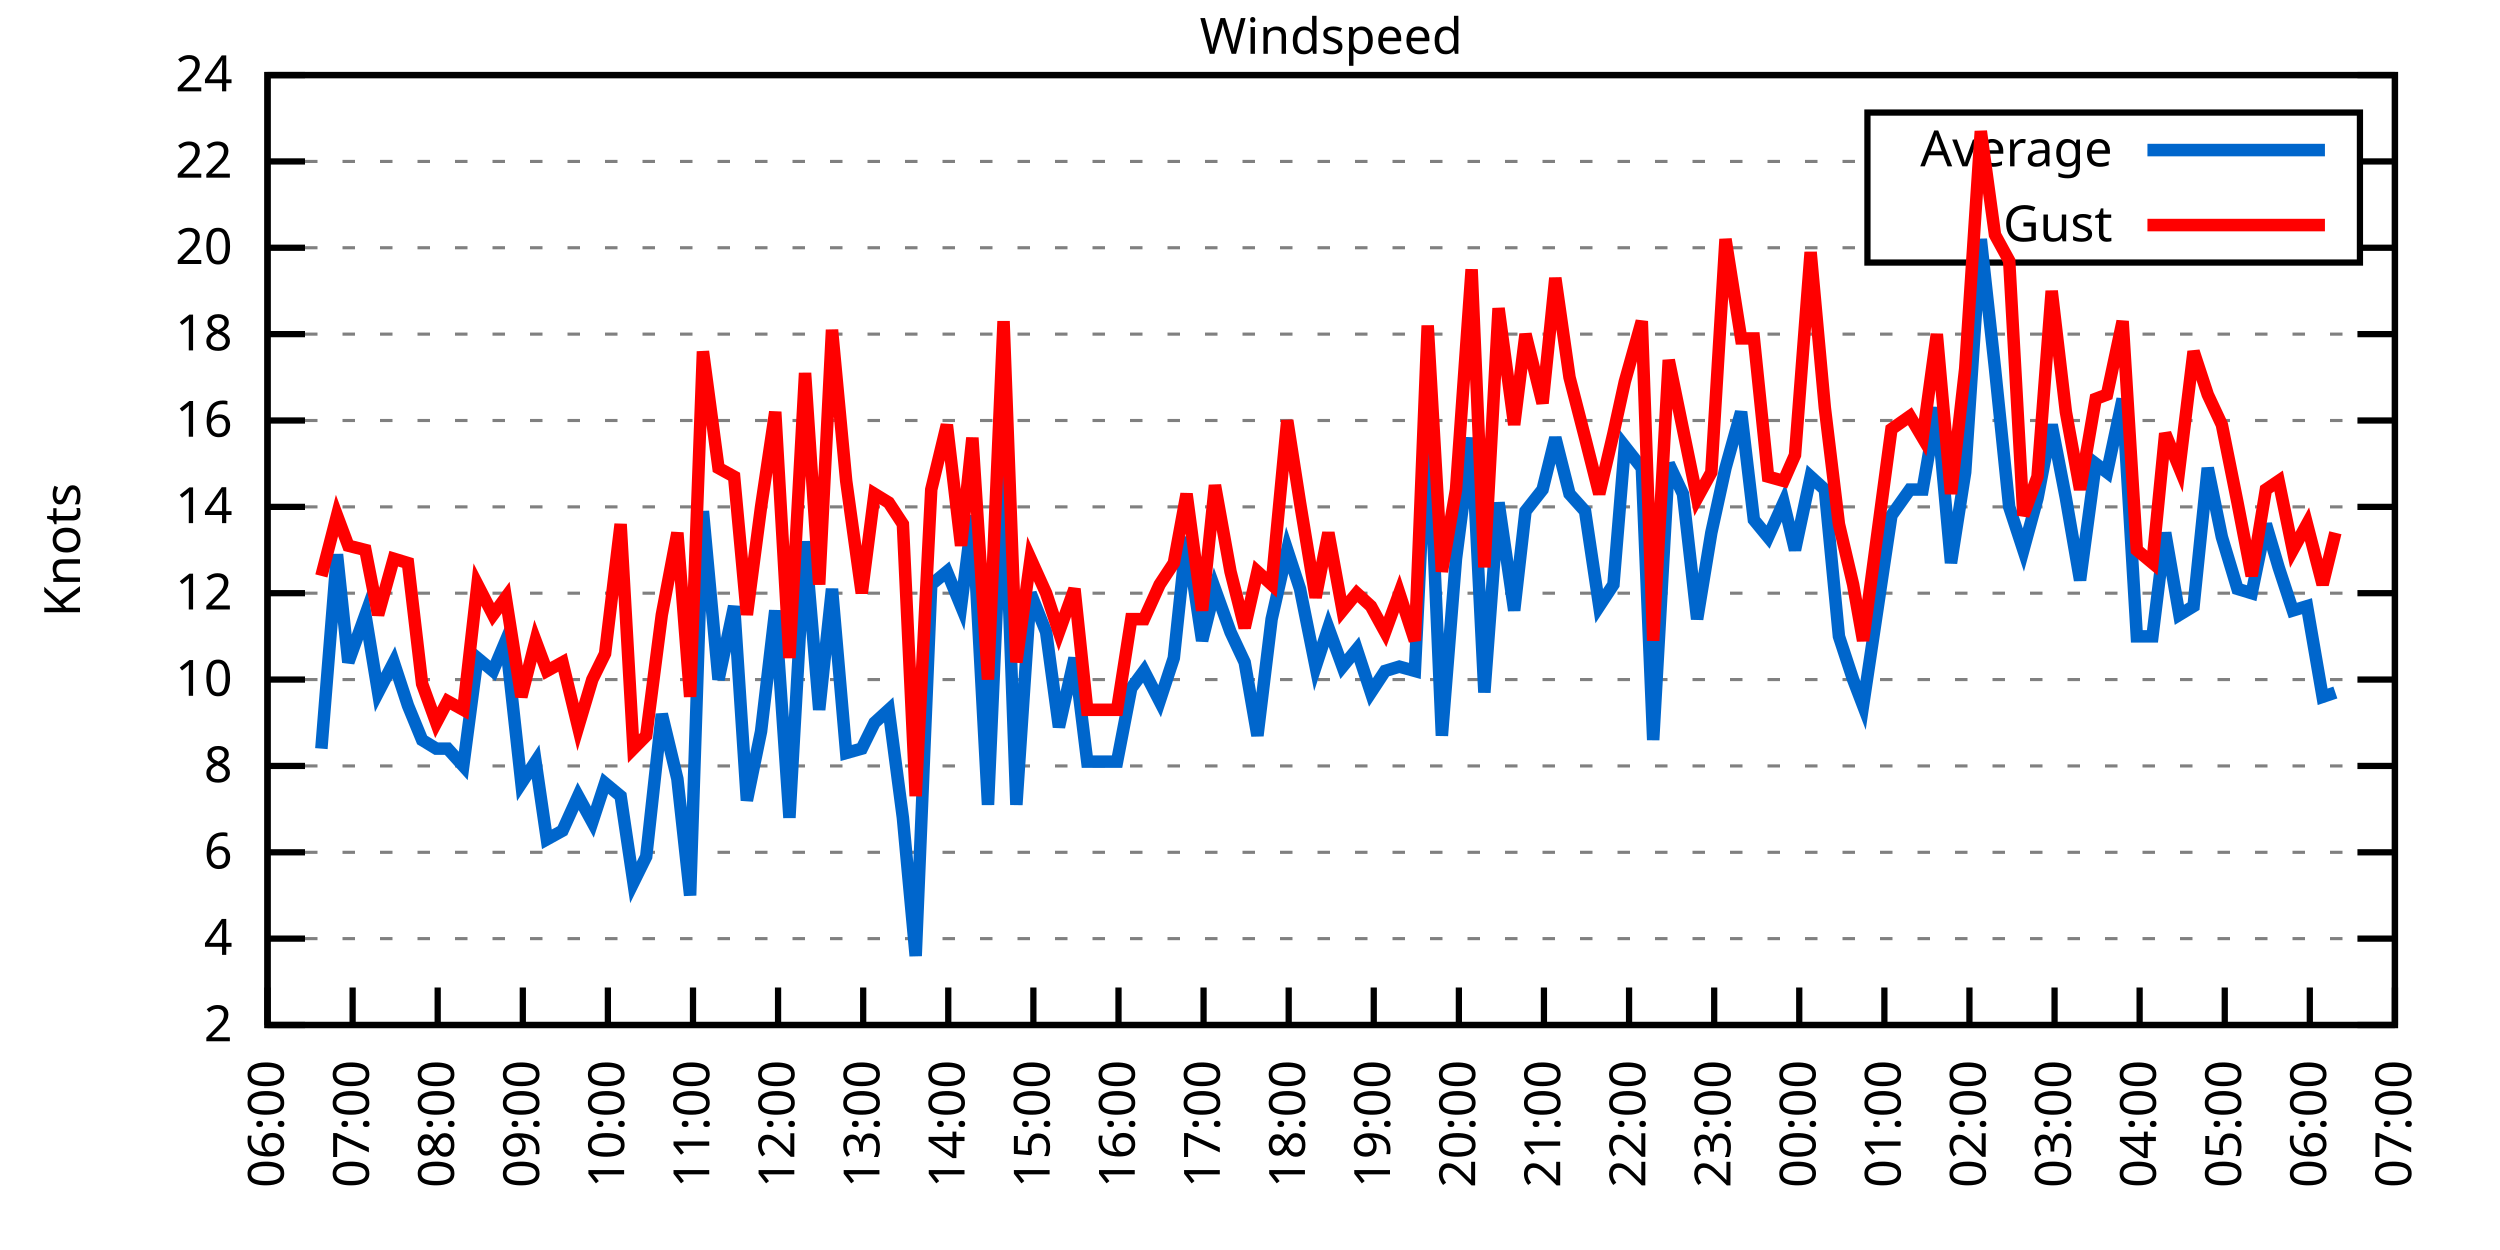
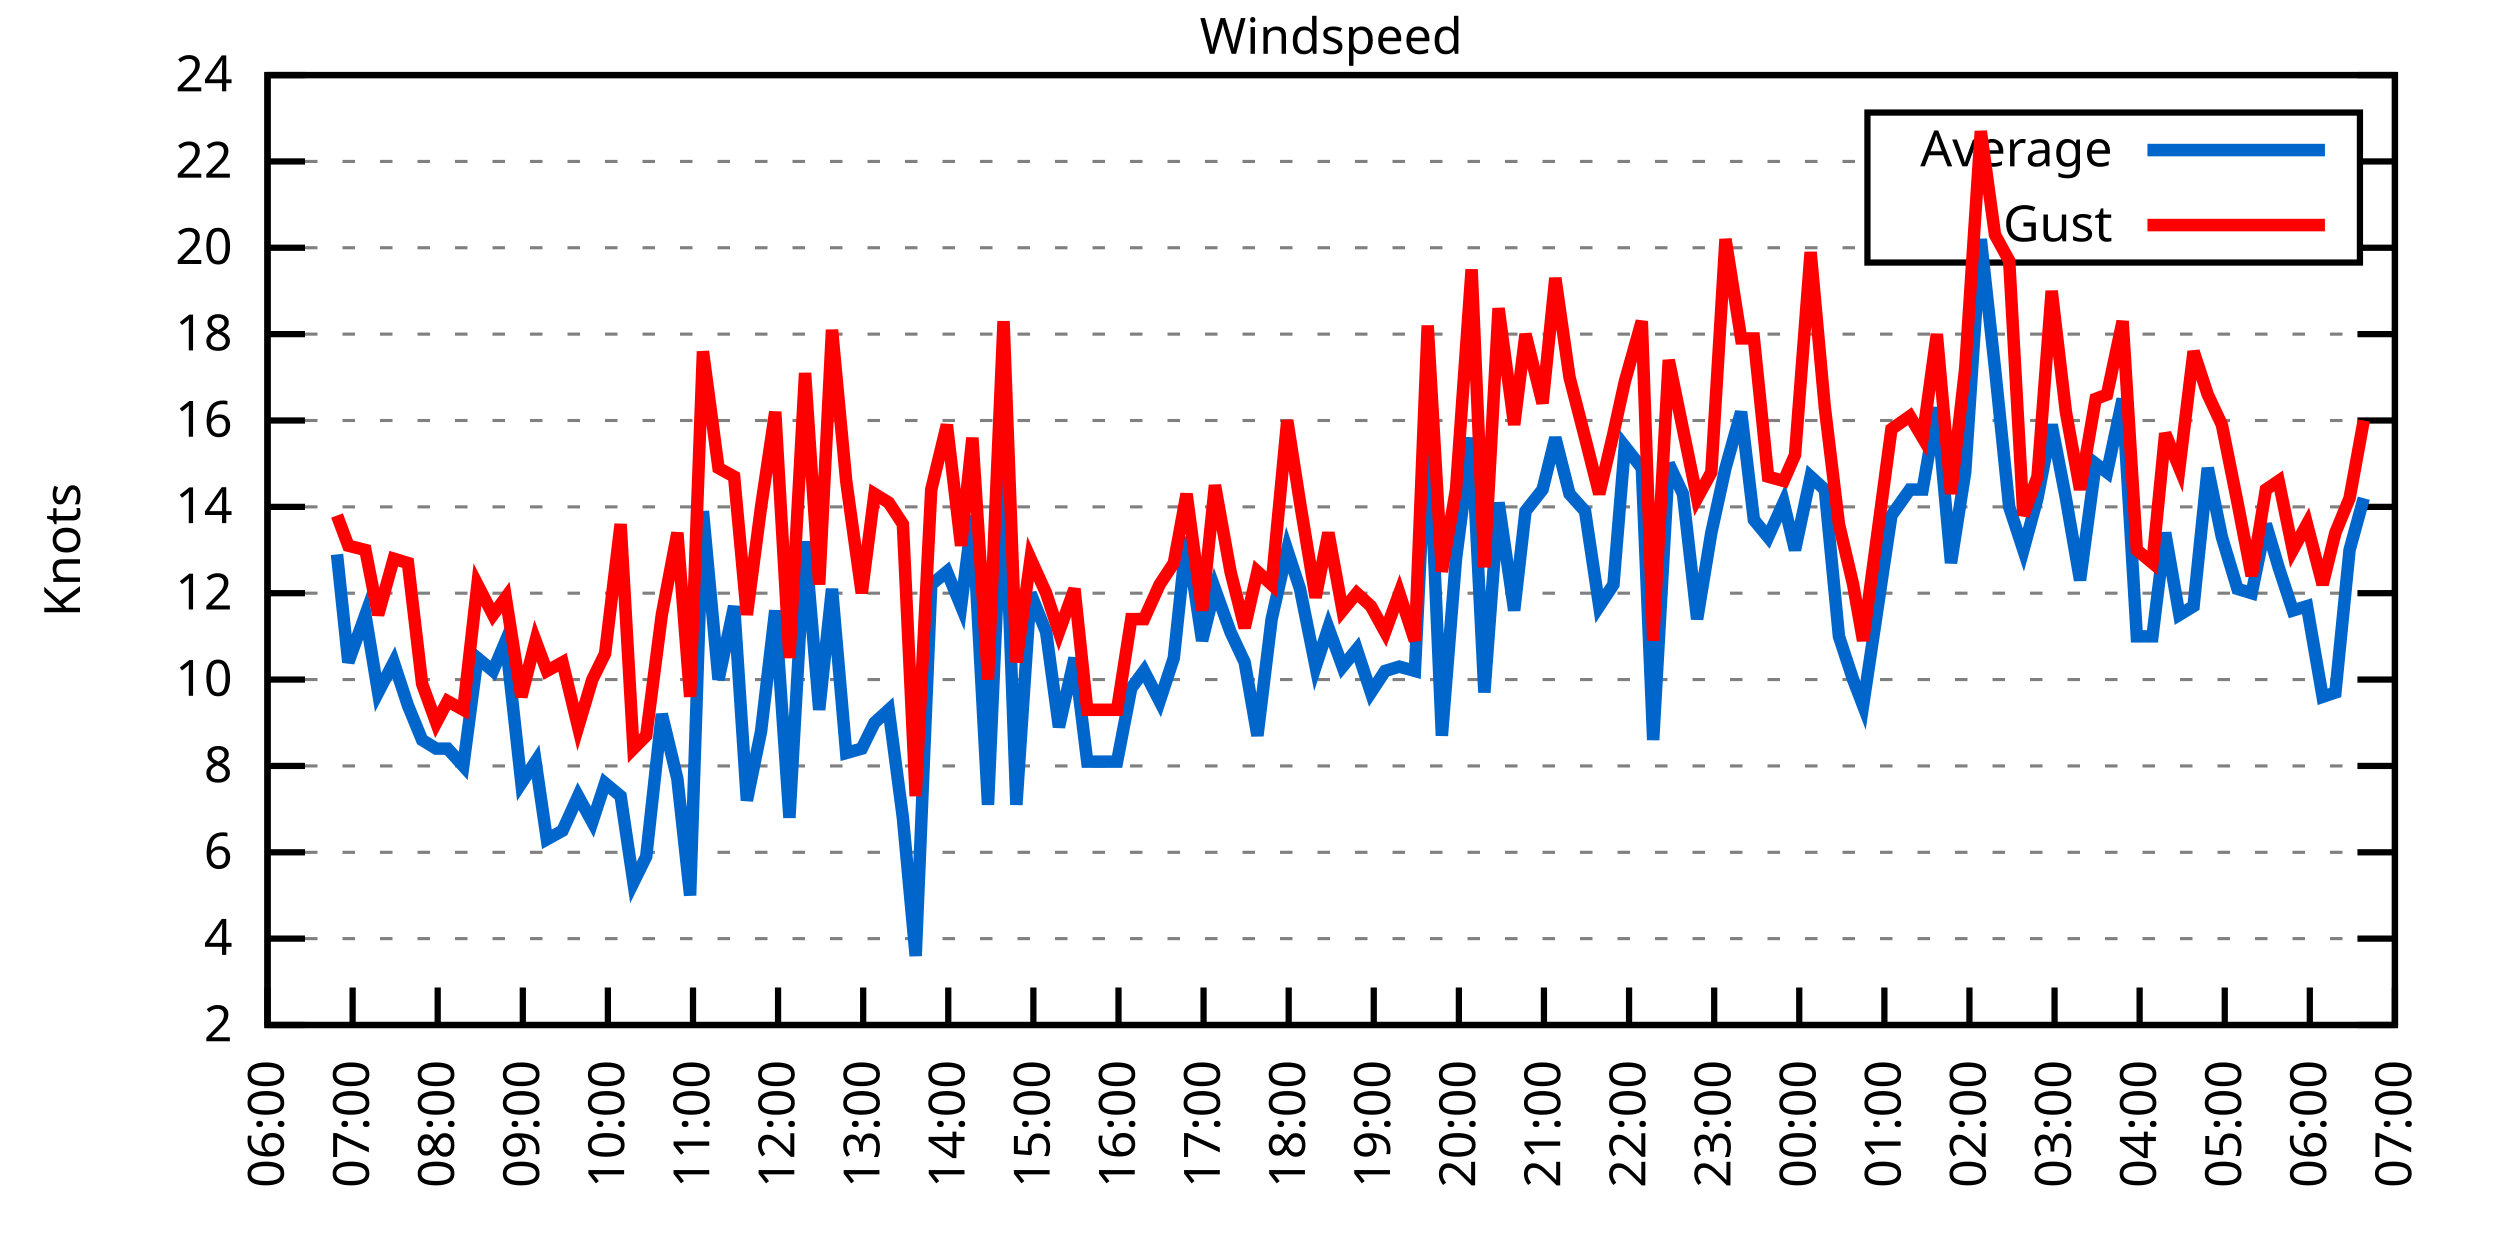
<svg xmlns="http://www.w3.org/2000/svg" xmlns:xlink="http://www.w3.org/1999/xlink" width="400" height="200" viewBox="0 0 400 200">
  <g id="gnuplot_canvas">
    <rect x="0" y="0" width="400" height="200" fill="none" />
    <defs>
      <circle id="gpDot" r="0.5" stroke-width="0.5" stroke="currentColor" />
      <path id="gpPt0" stroke-width="0.333" stroke="currentColor" d="M-1,0 h2 M0,-1 v2" />
      <path id="gpPt1" stroke-width="0.333" stroke="currentColor" d="M-1,-1 L1,1 M1,-1 L-1,1" />
      <path id="gpPt2" stroke-width="0.333" stroke="currentColor" d="M-1,0 L1,0 M0,-1 L0,1 M-1,-1 L1,1 M-1,1 L1,-1" />
      <rect id="gpPt3" stroke-width="0.333" stroke="currentColor" x="-1" y="-1" width="2" height="2" />
      <rect id="gpPt4" stroke-width="0.333" stroke="currentColor" fill="currentColor" x="-1" y="-1" width="2" height="2" />
      <circle id="gpPt5" stroke-width="0.333" stroke="currentColor" cx="0" cy="0" r="1" />
      <use xlink:href="#gpPt5" id="gpPt6" fill="currentColor" stroke="none" />
      <path id="gpPt7" stroke-width="0.333" stroke="currentColor" d="M0,-1.33 L-1.33,0.67 L1.33,0.67 z" />
      <use xlink:href="#gpPt7" id="gpPt8" fill="currentColor" stroke="none" />
      <use xlink:href="#gpPt7" id="gpPt9" stroke="currentColor" transform="rotate(180)" />
      <use xlink:href="#gpPt9" id="gpPt10" fill="currentColor" stroke="none" />
      <use xlink:href="#gpPt3" id="gpPt11" stroke="currentColor" transform="rotate(45)" />
      <use xlink:href="#gpPt11" id="gpPt12" fill="currentColor" stroke="none" />
      <path id="gpPt13" stroke-width="0.333" stroke="currentColor" d="M0,1.330 L1.265,0.411 L0.782,-1.067 L-0.782,-1.076 L-1.265,0.411 z" />
      <use xlink:href="#gpPt13" id="gpPt14" fill="currentColor" stroke="none" />
      <filter id="textbox" filterUnits="objectBoundingBox" x="0" y="0" height="1" width="1">
        <feFlood flood-color="white" flood-opacity="1" result="bgnd" />
        <feComposite in="SourceGraphic" in2="bgnd" operator="atop" />
      </filter>
      <filter id="greybox" filterUnits="objectBoundingBox" x="0" y="0" height="1" width="1">
        <feFlood flood-color="lightgrey" flood-opacity="1" result="grey" />
        <feComposite in="SourceGraphic" in2="grey" operator="atop" />
      </filter>
    </defs>
    <g fill="none" color="white" stroke="currentColor" stroke-width="1.00" stroke-linecap="butt" stroke-linejoin="miter">
</g>
    <g fill="none" color="black" stroke="currentColor" stroke-width="1.00" stroke-linecap="butt" stroke-linejoin="miter">
      <g stroke="none" shape-rendering="crispEdges">
        <polygon fill="rgb(255, 255, 255)" points="42.80,164.00 383.18,164.00 383.18,12.02 42.80,12.02 " />
      </g>
    </g>
    <g fill="none" color="black" stroke="currentColor" stroke-width="1.00" stroke-linecap="butt" stroke-linejoin="miter">
</g>
    <g fill="none" color="black" stroke="black" stroke-width="0.50" stroke-linecap="butt" stroke-linejoin="miter">
</g>
    <g fill="none" color="gray" stroke="currentColor" stroke-width="0.50" stroke-linecap="butt" stroke-linejoin="miter">
      <path stroke="gray" stroke-dasharray="2,4" class="gridline" d="M42.80,164.00 L383.19,164.00  " />
    </g>
    <g fill="none" color="gray" stroke="gray" stroke-width="1.00" stroke-linecap="butt" stroke-linejoin="miter">
</g>
    <g fill="none" color="black" stroke="currentColor" stroke-width="1.00" stroke-linecap="butt" stroke-linejoin="miter">
      <path stroke="black" d="M42.80,164.00 L48.80,164.00 M383.19,164.00 L377.19,164.00  " />
      <g transform="translate(37.20,166.60)" stroke="none" fill="black" font-family="Sans" font-size="8.00" text-anchor="end">
        <text>
          <tspan font-family="Sans"> 2</tspan>
        </text>
      </g>
    </g>
    <g fill="none" color="black" stroke="currentColor" stroke-width="1.00" stroke-linecap="butt" stroke-linejoin="miter">
</g>
    <g fill="none" color="black" stroke="black" stroke-width="0.50" stroke-linecap="butt" stroke-linejoin="miter">
</g>
    <g fill="none" color="gray" stroke="currentColor" stroke-width="0.50" stroke-linecap="butt" stroke-linejoin="miter">
      <path stroke="gray" stroke-dasharray="2,4" class="gridline" d="M42.80,150.18 L383.19,150.18  " />
    </g>
    <g fill="none" color="gray" stroke="gray" stroke-width="1.00" stroke-linecap="butt" stroke-linejoin="miter">
</g>
    <g fill="none" color="black" stroke="currentColor" stroke-width="1.00" stroke-linecap="butt" stroke-linejoin="miter">
      <path stroke="black" d="M42.80,150.18 L48.80,150.18 M383.19,150.18 L377.19,150.18  " />
      <g transform="translate(37.20,152.78)" stroke="none" fill="black" font-family="Sans" font-size="8.00" text-anchor="end">
        <text>
          <tspan font-family="Sans"> 4</tspan>
        </text>
      </g>
    </g>
    <g fill="none" color="black" stroke="currentColor" stroke-width="1.00" stroke-linecap="butt" stroke-linejoin="miter">
</g>
    <g fill="none" color="black" stroke="black" stroke-width="0.50" stroke-linecap="butt" stroke-linejoin="miter">
</g>
    <g fill="none" color="gray" stroke="currentColor" stroke-width="0.50" stroke-linecap="butt" stroke-linejoin="miter">
      <path stroke="gray" stroke-dasharray="2,4" class="gridline" d="M42.80,136.37 L383.19,136.37  " />
    </g>
    <g fill="none" color="gray" stroke="gray" stroke-width="1.00" stroke-linecap="butt" stroke-linejoin="miter">
</g>
    <g fill="none" color="black" stroke="currentColor" stroke-width="1.00" stroke-linecap="butt" stroke-linejoin="miter">
      <path stroke="black" d="M42.80,136.37 L48.80,136.37 M383.19,136.37 L377.19,136.37  " />
      <g transform="translate(37.20,138.97)" stroke="none" fill="black" font-family="Sans" font-size="8.00" text-anchor="end">
        <text>
          <tspan font-family="Sans"> 6</tspan>
        </text>
      </g>
    </g>
    <g fill="none" color="black" stroke="currentColor" stroke-width="1.00" stroke-linecap="butt" stroke-linejoin="miter">
</g>
    <g fill="none" color="black" stroke="black" stroke-width="0.50" stroke-linecap="butt" stroke-linejoin="miter">
</g>
    <g fill="none" color="gray" stroke="currentColor" stroke-width="0.50" stroke-linecap="butt" stroke-linejoin="miter">
      <path stroke="gray" stroke-dasharray="2,4" class="gridline" d="M42.80,122.55 L383.19,122.55  " />
    </g>
    <g fill="none" color="gray" stroke="gray" stroke-width="1.00" stroke-linecap="butt" stroke-linejoin="miter">
</g>
    <g fill="none" color="black" stroke="currentColor" stroke-width="1.00" stroke-linecap="butt" stroke-linejoin="miter">
      <path stroke="black" d="M42.80,122.55 L48.80,122.55 M383.19,122.55 L377.19,122.55  " />
      <g transform="translate(37.20,125.15)" stroke="none" fill="black" font-family="Sans" font-size="8.00" text-anchor="end">
        <text>
          <tspan font-family="Sans"> 8</tspan>
        </text>
      </g>
    </g>
    <g fill="none" color="black" stroke="currentColor" stroke-width="1.00" stroke-linecap="butt" stroke-linejoin="miter">
</g>
    <g fill="none" color="black" stroke="black" stroke-width="0.50" stroke-linecap="butt" stroke-linejoin="miter">
</g>
    <g fill="none" color="gray" stroke="currentColor" stroke-width="0.50" stroke-linecap="butt" stroke-linejoin="miter">
      <path stroke="gray" stroke-dasharray="2,4" class="gridline" d="M42.80,108.73 L383.19,108.73  " />
    </g>
    <g fill="none" color="gray" stroke="gray" stroke-width="1.00" stroke-linecap="butt" stroke-linejoin="miter">
</g>
    <g fill="none" color="black" stroke="currentColor" stroke-width="1.00" stroke-linecap="butt" stroke-linejoin="miter">
      <path stroke="black" d="M42.80,108.73 L48.80,108.73 M383.19,108.73 L377.19,108.73  " />
      <g transform="translate(37.20,111.33)" stroke="none" fill="black" font-family="Sans" font-size="8.00" text-anchor="end">
        <text>
          <tspan font-family="Sans"> 10</tspan>
        </text>
      </g>
    </g>
    <g fill="none" color="black" stroke="currentColor" stroke-width="1.00" stroke-linecap="butt" stroke-linejoin="miter">
</g>
    <g fill="none" color="black" stroke="black" stroke-width="0.50" stroke-linecap="butt" stroke-linejoin="miter">
</g>
    <g fill="none" color="gray" stroke="currentColor" stroke-width="0.50" stroke-linecap="butt" stroke-linejoin="miter">
      <path stroke="gray" stroke-dasharray="2,4" class="gridline" d="M42.80,94.91 L383.19,94.91  " />
    </g>
    <g fill="none" color="gray" stroke="gray" stroke-width="1.00" stroke-linecap="butt" stroke-linejoin="miter">
</g>
    <g fill="none" color="black" stroke="currentColor" stroke-width="1.00" stroke-linecap="butt" stroke-linejoin="miter">
      <path stroke="black" d="M42.80,94.91 L48.80,94.91 M383.19,94.91 L377.19,94.91  " />
      <g transform="translate(37.20,97.51)" stroke="none" fill="black" font-family="Sans" font-size="8.00" text-anchor="end">
        <text>
          <tspan font-family="Sans"> 12</tspan>
        </text>
      </g>
    </g>
    <g fill="none" color="black" stroke="currentColor" stroke-width="1.00" stroke-linecap="butt" stroke-linejoin="miter">
</g>
    <g fill="none" color="black" stroke="black" stroke-width="0.50" stroke-linecap="butt" stroke-linejoin="miter">
</g>
    <g fill="none" color="gray" stroke="currentColor" stroke-width="0.50" stroke-linecap="butt" stroke-linejoin="miter">
      <path stroke="gray" stroke-dasharray="2,4" class="gridline" d="M42.80,81.10 L383.19,81.10  " />
    </g>
    <g fill="none" color="gray" stroke="gray" stroke-width="1.00" stroke-linecap="butt" stroke-linejoin="miter">
</g>
    <g fill="none" color="black" stroke="currentColor" stroke-width="1.00" stroke-linecap="butt" stroke-linejoin="miter">
      <path stroke="black" d="M42.80,81.10 L48.80,81.10 M383.19,81.10 L377.19,81.10  " />
      <g transform="translate(37.20,83.70)" stroke="none" fill="black" font-family="Sans" font-size="8.00" text-anchor="end">
        <text>
          <tspan font-family="Sans"> 14</tspan>
        </text>
      </g>
    </g>
    <g fill="none" color="black" stroke="currentColor" stroke-width="1.00" stroke-linecap="butt" stroke-linejoin="miter">
</g>
    <g fill="none" color="black" stroke="black" stroke-width="0.50" stroke-linecap="butt" stroke-linejoin="miter">
</g>
    <g fill="none" color="gray" stroke="currentColor" stroke-width="0.50" stroke-linecap="butt" stroke-linejoin="miter">
      <path stroke="gray" stroke-dasharray="2,4" class="gridline" d="M42.80,67.28 L383.19,67.28  " />
    </g>
    <g fill="none" color="gray" stroke="gray" stroke-width="1.00" stroke-linecap="butt" stroke-linejoin="miter">
</g>
    <g fill="none" color="black" stroke="currentColor" stroke-width="1.00" stroke-linecap="butt" stroke-linejoin="miter">
      <path stroke="black" d="M42.80,67.28 L48.80,67.28 M383.19,67.28 L377.19,67.28  " />
      <g transform="translate(37.20,69.88)" stroke="none" fill="black" font-family="Sans" font-size="8.00" text-anchor="end">
        <text>
          <tspan font-family="Sans"> 16</tspan>
        </text>
      </g>
    </g>
    <g fill="none" color="black" stroke="currentColor" stroke-width="1.00" stroke-linecap="butt" stroke-linejoin="miter">
</g>
    <g fill="none" color="black" stroke="black" stroke-width="0.50" stroke-linecap="butt" stroke-linejoin="miter">
</g>
    <g fill="none" color="gray" stroke="currentColor" stroke-width="0.50" stroke-linecap="butt" stroke-linejoin="miter">
      <path stroke="gray" stroke-dasharray="2,4" class="gridline" d="M42.80,53.46 L383.19,53.46  " />
    </g>
    <g fill="none" color="gray" stroke="gray" stroke-width="1.00" stroke-linecap="butt" stroke-linejoin="miter">
</g>
    <g fill="none" color="black" stroke="currentColor" stroke-width="1.00" stroke-linecap="butt" stroke-linejoin="miter">
      <path stroke="black" d="M42.80,53.46 L48.80,53.46 M383.19,53.46 L377.19,53.46  " />
      <g transform="translate(37.20,56.06)" stroke="none" fill="black" font-family="Sans" font-size="8.00" text-anchor="end">
        <text>
          <tspan font-family="Sans"> 18</tspan>
        </text>
      </g>
    </g>
    <g fill="none" color="black" stroke="currentColor" stroke-width="1.00" stroke-linecap="butt" stroke-linejoin="miter">
</g>
    <g fill="none" color="black" stroke="black" stroke-width="0.50" stroke-linecap="butt" stroke-linejoin="miter">
</g>
    <g fill="none" color="gray" stroke="currentColor" stroke-width="0.50" stroke-linecap="butt" stroke-linejoin="miter">
      <path stroke="gray" stroke-dasharray="2,4" class="gridline" d="M42.80,39.64 L298.79,39.64 M377.59,39.64 L383.19,39.64  " />
    </g>
    <g fill="none" color="gray" stroke="gray" stroke-width="1.00" stroke-linecap="butt" stroke-linejoin="miter">
</g>
    <g fill="none" color="black" stroke="currentColor" stroke-width="1.00" stroke-linecap="butt" stroke-linejoin="miter">
      <path stroke="black" d="M42.80,39.64 L48.80,39.64 M383.19,39.64 L377.19,39.64  " />
      <g transform="translate(37.20,42.24)" stroke="none" fill="black" font-family="Sans" font-size="8.00" text-anchor="end">
        <text>
          <tspan font-family="Sans"> 20</tspan>
        </text>
      </g>
    </g>
    <g fill="none" color="black" stroke="currentColor" stroke-width="1.00" stroke-linecap="butt" stroke-linejoin="miter">
</g>
    <g fill="none" color="black" stroke="black" stroke-width="0.50" stroke-linecap="butt" stroke-linejoin="miter">
</g>
    <g fill="none" color="gray" stroke="currentColor" stroke-width="0.50" stroke-linecap="butt" stroke-linejoin="miter">
      <path stroke="gray" stroke-dasharray="2,4" class="gridline" d="M42.80,25.83 L298.79,25.83 M377.59,25.83 L383.19,25.83  " />
    </g>
    <g fill="none" color="gray" stroke="gray" stroke-width="1.00" stroke-linecap="butt" stroke-linejoin="miter">
</g>
    <g fill="none" color="black" stroke="currentColor" stroke-width="1.00" stroke-linecap="butt" stroke-linejoin="miter">
      <path stroke="black" d="M42.80,25.83 L48.80,25.83 M383.19,25.83 L377.19,25.83  " />
      <g transform="translate(37.20,28.43)" stroke="none" fill="black" font-family="Sans" font-size="8.00" text-anchor="end">
        <text>
          <tspan font-family="Sans"> 22</tspan>
        </text>
      </g>
    </g>
    <g fill="none" color="black" stroke="currentColor" stroke-width="1.00" stroke-linecap="butt" stroke-linejoin="miter">
</g>
    <g fill="none" color="black" stroke="black" stroke-width="0.50" stroke-linecap="butt" stroke-linejoin="miter">
</g>
    <g fill="none" color="gray" stroke="currentColor" stroke-width="0.50" stroke-linecap="butt" stroke-linejoin="miter">
      <path stroke="gray" stroke-dasharray="2,4" class="gridline" d="M42.80,12.01 L383.19,12.01  " />
    </g>
    <g fill="none" color="gray" stroke="gray" stroke-width="1.00" stroke-linecap="butt" stroke-linejoin="miter">
</g>
    <g fill="none" color="black" stroke="currentColor" stroke-width="1.00" stroke-linecap="butt" stroke-linejoin="miter">
      <path stroke="black" d="M42.80,12.01 L48.80,12.01 M383.19,12.01 L377.19,12.01  " />
      <g transform="translate(37.20,14.61)" stroke="none" fill="black" font-family="Sans" font-size="8.00" text-anchor="end">
        <text>
          <tspan font-family="Sans"> 24</tspan>
        </text>
      </g>
    </g>
    <g fill="none" color="black" stroke="currentColor" stroke-width="1.00" stroke-linecap="butt" stroke-linejoin="miter">
      <path stroke="black" d="M42.80,164.00 L42.80,158.00  " />
      <g transform="translate(45.40,169.60) rotate(270.00)" stroke="none" fill="black" font-family="Sans" font-size="8.00" text-anchor="end">
        <text>
          <tspan font-family="Sans">06:00</tspan>
        </text>
      </g>
    </g>
    <g fill="none" color="black" stroke="currentColor" stroke-width="1.00" stroke-linecap="butt" stroke-linejoin="miter">
      <path stroke="black" d="M56.42,164.00 L56.42,158.00  " />
      <g transform="translate(59.02,169.60) rotate(270.00)" stroke="none" fill="black" font-family="Sans" font-size="8.00" text-anchor="end">
        <text>
          <tspan font-family="Sans">07:00</tspan>
        </text>
      </g>
    </g>
    <g fill="none" color="black" stroke="currentColor" stroke-width="1.00" stroke-linecap="butt" stroke-linejoin="miter">
      <path stroke="black" d="M70.03,164.00 L70.03,158.00  " />
      <g transform="translate(72.63,169.60) rotate(270.00)" stroke="none" fill="black" font-family="Sans" font-size="8.00" text-anchor="end">
        <text>
          <tspan font-family="Sans">08:00</tspan>
        </text>
      </g>
    </g>
    <g fill="none" color="black" stroke="currentColor" stroke-width="1.00" stroke-linecap="butt" stroke-linejoin="miter">
      <path stroke="black" d="M83.65,164.00 L83.65,158.00  " />
      <g transform="translate(86.25,169.60) rotate(270.00)" stroke="none" fill="black" font-family="Sans" font-size="8.00" text-anchor="end">
        <text>
          <tspan font-family="Sans">09:00</tspan>
        </text>
      </g>
    </g>
    <g fill="none" color="black" stroke="currentColor" stroke-width="1.00" stroke-linecap="butt" stroke-linejoin="miter">
      <path stroke="black" d="M97.26,164.00 L97.26,158.00  " />
      <g transform="translate(99.86,169.60) rotate(270.00)" stroke="none" fill="black" font-family="Sans" font-size="8.00" text-anchor="end">
        <text>
          <tspan font-family="Sans">10:00</tspan>
        </text>
      </g>
    </g>
    <g fill="none" color="black" stroke="currentColor" stroke-width="1.00" stroke-linecap="butt" stroke-linejoin="miter">
      <path stroke="black" d="M110.88,164.00 L110.88,158.00  " />
      <g transform="translate(113.48,169.60) rotate(270.00)" stroke="none" fill="black" font-family="Sans" font-size="8.00" text-anchor="end">
        <text>
          <tspan font-family="Sans">11:00</tspan>
        </text>
      </g>
    </g>
    <g fill="none" color="black" stroke="currentColor" stroke-width="1.00" stroke-linecap="butt" stroke-linejoin="miter">
      <path stroke="black" d="M124.49,164.00 L124.49,158.00  " />
      <g transform="translate(127.09,169.60) rotate(270.00)" stroke="none" fill="black" font-family="Sans" font-size="8.00" text-anchor="end">
        <text>
          <tspan font-family="Sans">12:00</tspan>
        </text>
      </g>
    </g>
    <g fill="none" color="black" stroke="currentColor" stroke-width="1.00" stroke-linecap="butt" stroke-linejoin="miter">
      <path stroke="black" d="M138.11,164.00 L138.11,158.00  " />
      <g transform="translate(140.71,169.60) rotate(270.00)" stroke="none" fill="black" font-family="Sans" font-size="8.00" text-anchor="end">
        <text>
          <tspan font-family="Sans">13:00</tspan>
        </text>
      </g>
    </g>
    <g fill="none" color="black" stroke="currentColor" stroke-width="1.00" stroke-linecap="butt" stroke-linejoin="miter">
      <path stroke="black" d="M151.72,164.00 L151.72,158.00  " />
      <g transform="translate(154.32,169.60) rotate(270.00)" stroke="none" fill="black" font-family="Sans" font-size="8.00" text-anchor="end">
        <text>
          <tspan font-family="Sans">14:00</tspan>
        </text>
      </g>
    </g>
    <g fill="none" color="black" stroke="currentColor" stroke-width="1.00" stroke-linecap="butt" stroke-linejoin="miter">
      <path stroke="black" d="M165.34,164.00 L165.34,158.00  " />
      <g transform="translate(167.94,169.60) rotate(270.00)" stroke="none" fill="black" font-family="Sans" font-size="8.00" text-anchor="end">
        <text>
          <tspan font-family="Sans">15:00</tspan>
        </text>
      </g>
    </g>
    <g fill="none" color="black" stroke="currentColor" stroke-width="1.00" stroke-linecap="butt" stroke-linejoin="miter">
      <path stroke="black" d="M178.96,164.00 L178.96,158.00  " />
      <g transform="translate(181.56,169.60) rotate(270.00)" stroke="none" fill="black" font-family="Sans" font-size="8.00" text-anchor="end">
        <text>
          <tspan font-family="Sans">16:00</tspan>
        </text>
      </g>
    </g>
    <g fill="none" color="black" stroke="currentColor" stroke-width="1.00" stroke-linecap="butt" stroke-linejoin="miter">
      <path stroke="black" d="M192.57,164.00 L192.57,158.00  " />
      <g transform="translate(195.17,169.60) rotate(270.00)" stroke="none" fill="black" font-family="Sans" font-size="8.00" text-anchor="end">
        <text>
          <tspan font-family="Sans">17:00</tspan>
        </text>
      </g>
    </g>
    <g fill="none" color="black" stroke="currentColor" stroke-width="1.00" stroke-linecap="butt" stroke-linejoin="miter">
      <path stroke="black" d="M206.19,164.00 L206.19,158.00  " />
      <g transform="translate(208.79,169.60) rotate(270.00)" stroke="none" fill="black" font-family="Sans" font-size="8.00" text-anchor="end">
        <text>
          <tspan font-family="Sans">18:00</tspan>
        </text>
      </g>
    </g>
    <g fill="none" color="black" stroke="currentColor" stroke-width="1.00" stroke-linecap="butt" stroke-linejoin="miter">
      <path stroke="black" d="M219.80,164.00 L219.80,158.00  " />
      <g transform="translate(222.40,169.60) rotate(270.00)" stroke="none" fill="black" font-family="Sans" font-size="8.00" text-anchor="end">
        <text>
          <tspan font-family="Sans">19:00</tspan>
        </text>
      </g>
    </g>
    <g fill="none" color="black" stroke="currentColor" stroke-width="1.00" stroke-linecap="butt" stroke-linejoin="miter">
      <path stroke="black" d="M233.42,164.00 L233.42,158.00  " />
      <g transform="translate(236.02,169.60) rotate(270.00)" stroke="none" fill="black" font-family="Sans" font-size="8.00" text-anchor="end">
        <text>
          <tspan font-family="Sans">20:00</tspan>
        </text>
      </g>
    </g>
    <g fill="none" color="black" stroke="currentColor" stroke-width="1.00" stroke-linecap="butt" stroke-linejoin="miter">
      <path stroke="black" d="M247.03,164.00 L247.03,158.00  " />
      <g transform="translate(249.63,169.60) rotate(270.00)" stroke="none" fill="black" font-family="Sans" font-size="8.00" text-anchor="end">
        <text>
          <tspan font-family="Sans">21:00</tspan>
        </text>
      </g>
    </g>
    <g fill="none" color="black" stroke="currentColor" stroke-width="1.00" stroke-linecap="butt" stroke-linejoin="miter">
      <path stroke="black" d="M260.65,164.00 L260.65,158.00  " />
      <g transform="translate(263.25,169.60) rotate(270.00)" stroke="none" fill="black" font-family="Sans" font-size="8.00" text-anchor="end">
        <text>
          <tspan font-family="Sans">22:00</tspan>
        </text>
      </g>
    </g>
    <g fill="none" color="black" stroke="currentColor" stroke-width="1.00" stroke-linecap="butt" stroke-linejoin="miter">
      <path stroke="black" d="M274.27,164.00 L274.27,158.00  " />
      <g transform="translate(276.87,169.60) rotate(270.00)" stroke="none" fill="black" font-family="Sans" font-size="8.00" text-anchor="end">
        <text>
          <tspan font-family="Sans">23:00</tspan>
        </text>
      </g>
    </g>
    <g fill="none" color="black" stroke="currentColor" stroke-width="1.00" stroke-linecap="butt" stroke-linejoin="miter">
      <path stroke="black" d="M287.88,164.00 L287.88,158.00  " />
      <g transform="translate(290.48,169.60) rotate(270.00)" stroke="none" fill="black" font-family="Sans" font-size="8.00" text-anchor="end">
        <text>
          <tspan font-family="Sans">00:00</tspan>
        </text>
      </g>
    </g>
    <g fill="none" color="black" stroke="currentColor" stroke-width="1.00" stroke-linecap="butt" stroke-linejoin="miter">
      <path stroke="black" d="M301.50,164.00 L301.50,158.00  " />
      <g transform="translate(304.10,169.60) rotate(270.00)" stroke="none" fill="black" font-family="Sans" font-size="8.00" text-anchor="end">
        <text>
          <tspan font-family="Sans">01:00</tspan>
        </text>
      </g>
    </g>
    <g fill="none" color="black" stroke="currentColor" stroke-width="1.00" stroke-linecap="butt" stroke-linejoin="miter">
      <path stroke="black" d="M315.11,164.00 L315.11,158.00  " />
      <g transform="translate(317.71,169.60) rotate(270.00)" stroke="none" fill="black" font-family="Sans" font-size="8.00" text-anchor="end">
        <text>
          <tspan font-family="Sans">02:00</tspan>
        </text>
      </g>
    </g>
    <g fill="none" color="black" stroke="currentColor" stroke-width="1.00" stroke-linecap="butt" stroke-linejoin="miter">
      <path stroke="black" d="M328.73,164.00 L328.73,158.00  " />
      <g transform="translate(331.33,169.60) rotate(270.00)" stroke="none" fill="black" font-family="Sans" font-size="8.00" text-anchor="end">
        <text>
          <tspan font-family="Sans">03:00</tspan>
        </text>
      </g>
    </g>
    <g fill="none" color="black" stroke="currentColor" stroke-width="1.00" stroke-linecap="butt" stroke-linejoin="miter">
      <path stroke="black" d="M342.34,164.00 L342.34,158.00  " />
      <g transform="translate(344.94,169.60) rotate(270.00)" stroke="none" fill="black" font-family="Sans" font-size="8.00" text-anchor="end">
        <text>
          <tspan font-family="Sans">04:00</tspan>
        </text>
      </g>
    </g>
    <g fill="none" color="black" stroke="currentColor" stroke-width="1.00" stroke-linecap="butt" stroke-linejoin="miter">
      <path stroke="black" d="M355.96,164.00 L355.96,158.00  " />
      <g transform="translate(358.56,169.60) rotate(270.00)" stroke="none" fill="black" font-family="Sans" font-size="8.00" text-anchor="end">
        <text>
          <tspan font-family="Sans">05:00</tspan>
        </text>
      </g>
    </g>
    <g fill="none" color="black" stroke="currentColor" stroke-width="1.00" stroke-linecap="butt" stroke-linejoin="miter">
      <path stroke="black" d="M369.57,164.00 L369.57,158.00  " />
      <g transform="translate(372.17,169.60) rotate(270.00)" stroke="none" fill="black" font-family="Sans" font-size="8.00" text-anchor="end">
        <text>
          <tspan font-family="Sans">06:00</tspan>
        </text>
      </g>
    </g>
    <g fill="none" color="black" stroke="currentColor" stroke-width="1.00" stroke-linecap="butt" stroke-linejoin="miter">
      <path stroke="black" d="M383.19,164.00 L383.19,158.00  " />
      <g transform="translate(385.79,169.60) rotate(270.00)" stroke="none" fill="black" font-family="Sans" font-size="8.00" text-anchor="end">
        <text>
          <tspan font-family="Sans">07:00</tspan>
        </text>
      </g>
    </g>
    <g fill="none" color="black" stroke="currentColor" stroke-width="1.00" stroke-linecap="butt" stroke-linejoin="miter">
</g>
    <g fill="none" color="black" stroke="currentColor" stroke-width="1.00" stroke-linecap="butt" stroke-linejoin="miter">
      <path stroke="black" d="M42.80,12.01 L42.80,164.00 L383.19,164.00 L383.19,12.01 L42.80,12.01 Z  " />
    </g>
    <g fill="none" color="black" stroke="currentColor" stroke-width="1.00" stroke-linecap="butt" stroke-linejoin="miter">
</g>
    <g fill="none" color="black" stroke="currentColor" stroke-width="1.00" stroke-linecap="butt" stroke-linejoin="miter">
      <path stroke="black" d="M298.79,42.01 L298.79,18.01 L377.59,18.01 L377.59,42.01 L298.79,42.01 Z  " />
    </g>
    <g id="Windspeed_plot_1">
      <g fill="none" color="white" stroke="black" stroke-width="2.00" stroke-linecap="butt" stroke-linejoin="miter">
</g>
      <g fill="none" color="black" stroke="currentColor" stroke-width="2.00" stroke-linecap="butt" stroke-linejoin="miter">
        <g transform="translate(337.99,26.61)" stroke="none" fill="black" font-family="Sans" font-size="8.00" text-anchor="end">
          <text>
            <tspan font-family="Sans">Average</tspan>
          </text>
        </g>
      </g>
      <g fill="none" color="black" stroke="currentColor" stroke-width="2.00" stroke-linecap="butt" stroke-linejoin="miter">
-         <path stroke="rgb(  0, 102, 204)" d="M343.59,24.01 L371.99,24.01 M51.42,119.78 L53.92,88.70 L55.73,105.97 L58.46,98.37 L60.50,110.80 L63.00,105.97   L65.27,112.88 L67.54,118.40 L69.80,119.78 L71.62,119.78 L74.12,122.55 L76.39,105.28 L78.88,107.35 L80.92,102.51   L83.42,125.31 L85.69,121.86 L87.50,134.29 L90.00,132.91 L92.50,127.38 L94.77,131.53 L96.81,125.31 L99.30,127.38   L101.35,141.20 L103.39,137.06 L105.89,114.26 L108.38,124.62 L110.42,143.27 L112.47,81.79 L114.96,108.73 L117.46,96.99   L119.50,128.08 L121.77,117.02 L124.04,97.68 L126.31,130.84 L128.81,86.62 L131.07,113.57 L133.12,94.22 L135.39,120.48   L137.88,119.78 L139.92,115.64 L142.19,113.57 L144.46,130.84 L146.51,152.95 L149.00,93.53 L151.50,91.46 L153.77,96.99   L155.58,82.48 L158.08,128.77 L160.57,72.81 L162.62,128.77 L164.89,94.91 L167.38,101.13 L169.43,116.33 L171.92,105.28   L173.96,121.86 L176.23,121.86 L178.73,121.86 L181.00,110.11 L183.04,107.35 L185.54,112.19 L187.81,105.28 L189.85,85.93   L192.34,102.51 L194.39,94.22 L196.88,101.13 L199.15,105.97 L201.19,117.71 L203.46,99.06 L205.96,88.00 L208.00,94.22   L210.50,106.66 L212.54,100.44 L214.81,106.66 L217.08,103.89 L219.35,110.80 L221.62,107.35 L223.89,106.66 L226.38,107.35   L228.43,65.21 L230.70,117.71 L232.96,89.39 L235.46,70.04 L237.50,110.80 L239.77,80.41 L242.27,97.68 L244.08,81.79   L246.81,78.33 L248.85,70.04 L251.12,79.02 L253.61,81.79 L255.88,96.99 L258.15,93.53 L259.97,71.42 L262.69,74.88   L264.51,118.40 L267.00,74.19 L269.27,79.02 L271.54,99.06 L273.81,85.24 L276.08,74.88 L278.58,65.90 L280.62,83.17   L282.89,85.93 L285.38,80.41 L287.20,88.00 L289.70,76.26 L291.97,78.33 L294.23,101.82 L296.50,108.73 L298.09,112.88   L302.63,82.48 L305.58,78.33 L307.62,78.33 L309.89,65.21 L312.16,90.08 L314.43,75.57 L316.93,38.26 L319.20,58.99   L321.47,81.10 L323.74,88.00 L326.00,79.71 L328.27,67.97 L330.54,79.71 L332.81,92.84 L335.31,74.19 L337.12,75.57   L339.62,63.82 L341.89,101.82 L344.39,101.82 L346.43,85.24 L348.70,98.37 L350.97,96.99 L353.24,74.88 L355.50,85.93   L358.00,94.22 L360.27,94.91 L362.54,83.86 L364.58,90.77 L366.85,97.68 L369.12,96.99 L371.62,111.49 L373.66,110.80    " />
+         <path stroke="rgb(  0, 102, 204)" d="M343.59,24.01 L371.99,24.01 M53.92,88.70 L55.73,105.97 L58.46,98.37 L60.50,110.80 L63.00,105.97 L65.27,112.88   L67.54,118.40 L69.80,119.78 L71.62,119.78 L74.12,122.55 L76.39,105.28 L78.88,107.35 L80.92,102.51 L83.42,125.31   L85.69,121.86 L87.50,134.29 L90.00,132.91 L92.50,127.38 L94.77,131.53 L96.81,125.31 L99.30,127.38 L101.35,141.20   L103.39,137.06 L105.89,114.26 L108.38,124.62 L110.42,143.27 L112.47,81.79 L114.96,108.73 L117.46,96.99 L119.50,128.08   L121.77,117.02 L124.04,97.68 L126.31,130.84 L128.81,86.62 L131.07,113.57 L133.12,94.22 L135.39,120.48 L137.88,119.78   L139.92,115.64 L142.19,113.57 L144.46,130.84 L146.51,152.95 L149.00,93.53 L151.50,91.46 L153.77,96.99 L155.58,82.48   L158.08,128.77 L160.57,72.81 L162.62,128.77 L164.89,94.91 L167.38,101.13 L169.43,116.33 L171.92,105.28 L173.96,121.86   L176.23,121.86 L178.73,121.86 L181.00,110.11 L183.04,107.35 L185.54,112.19 L187.81,105.28 L189.85,85.93 L192.34,102.51   L194.39,94.22 L196.88,101.13 L199.15,105.97 L201.19,117.71 L203.46,99.06 L205.96,88.00 L208.00,94.22 L210.50,106.66   L212.54,100.44 L214.81,106.66 L217.08,103.89 L219.35,110.80 L221.62,107.35 L223.89,106.66 L226.38,107.35 L228.43,65.21   L230.70,117.71 L232.96,89.39 L235.46,70.04 L237.50,110.80 L239.77,80.41 L242.27,97.68 L244.08,81.79 L246.81,78.33   L248.85,70.04 L251.12,79.02 L253.61,81.79 L255.88,96.99 L258.15,93.53 L259.97,71.42 L262.69,74.88 L264.51,118.40   L267.00,74.19 L269.27,79.02 L271.54,99.06 L273.81,85.24 L276.08,74.88 L278.58,65.90 L280.62,83.17 L282.89,85.93   L285.38,80.41 L287.20,88.00 L289.70,76.26 L291.97,78.33 L294.23,101.82 L296.50,108.73 L298.09,112.88 L302.63,82.48   L305.58,78.33 L307.62,78.33 L309.89,65.21 L312.16,90.08 L314.43,75.57 L316.93,38.26 L319.20,58.99 L321.47,81.10   L323.74,88.00 L326.00,79.71 L328.27,67.97 L330.54,79.71 L332.81,92.84 L335.31,74.19 L337.12,75.57 L339.62,63.82   L341.89,101.82 L344.39,101.82 L346.43,85.24 L348.70,98.37 L350.97,96.99 L353.24,74.88 L355.50,85.93 L358.00,94.22   L360.27,94.91 L362.54,83.86 L364.58,90.77 L366.85,97.68 L369.12,96.99 L371.62,111.49 L373.66,110.80 L375.93,88.00   L378.20,79.71  " />
      </g>
    </g>
    <g id="Windspeed_plot_2">
      <g fill="none" color="black" stroke="currentColor" stroke-width="2.00" stroke-linecap="butt" stroke-linejoin="miter">
        <g transform="translate(337.99,38.61)" stroke="none" fill="black" font-family="Sans" font-size="8.00" text-anchor="end">
          <text>
            <tspan font-family="Sans">Gust</tspan>
          </text>
        </g>
      </g>
      <g fill="none" color="black" stroke="currentColor" stroke-width="2.00" stroke-linecap="butt" stroke-linejoin="miter">
-         <path stroke="rgb(255,   0,   0)" d="M343.59,36.01 L371.99,36.01 M51.42,92.15 L53.92,82.48 L55.73,87.31 L58.46,88.00 L60.50,98.37 L63.00,89.39   L65.27,90.08 L67.54,109.42 L69.80,115.64 L71.62,112.19 L74.12,113.57 L76.39,93.53 L78.88,98.37 L80.92,95.60   L83.42,111.49 L85.69,102.51 L87.50,107.35 L90.00,105.97 L92.50,116.33 L94.77,108.73 L96.81,104.59 L99.30,83.86   L101.35,119.78 L103.39,117.71 L105.89,98.37 L108.38,85.24 L110.42,111.49 L112.47,56.23 L114.96,74.88 L117.46,76.26   L119.50,98.37 L121.77,81.10 L124.04,65.90 L126.31,105.28 L128.81,59.68 L131.07,93.53 L133.12,52.77 L135.39,76.95   L137.88,94.91 L139.92,79.02 L142.19,80.41 L144.46,83.86 L146.51,127.38 L149.00,78.33 L151.50,67.97 L153.77,87.31   L155.58,70.04 L158.08,108.73 L160.57,51.39 L162.62,105.97 L164.89,89.39 L167.38,94.91 L169.43,101.13 L171.92,94.22   L173.96,113.57 L176.23,113.57 L178.73,113.57 L181.00,99.06 L183.04,99.06 L185.54,93.53 L187.81,90.08 L189.85,79.02   L192.34,97.68 L194.39,77.64 L196.88,91.46 L199.15,100.44 L201.19,91.46 L203.46,93.53 L205.96,67.28 L208.00,80.41   L210.50,95.60 L212.54,85.24 L214.81,97.68 L217.08,94.91 L219.35,96.99 L221.62,101.13 L223.89,94.91 L226.38,102.51   L228.43,52.08 L230.70,91.46 L232.96,78.33 L235.46,43.10 L237.50,90.77 L239.77,49.32 L242.27,67.97 L244.08,53.46   L246.81,64.52 L248.85,44.48 L251.12,60.37 L253.61,70.04 L255.88,79.02 L258.15,69.35 L259.97,61.06 L262.69,51.39   L264.51,102.51 L267.00,57.61 L269.27,68.66 L271.54,79.71 L273.81,75.57 L276.08,38.26 L278.58,54.15 L280.62,54.15   L282.89,76.26 L285.38,76.95 L287.20,72.81 L289.70,40.34 L291.97,65.21 L294.23,83.86 L296.50,93.53 L298.09,102.51   L302.63,68.66 L305.58,66.59 L307.62,70.04 L309.89,53.46 L312.16,79.02 L314.43,58.99 L316.93,20.99 L319.20,37.57   L321.47,41.72 L323.74,82.48 L326.00,76.26 L328.27,46.55 L330.54,65.90 L332.81,78.33 L335.31,63.82 L337.12,63.13   L339.62,51.39 L341.89,88.00 L344.39,90.08 L346.43,69.35 L348.70,74.88 L350.97,56.23 L353.24,63.13 L355.50,67.97   L358.00,80.41 L360.27,92.15 L362.54,78.33 L364.58,76.95 L366.85,88.00 L369.12,83.86 L371.62,93.53 L373.66,85.24    " />
+         <path stroke="rgb(255,   0,   0)" d="M343.59,36.01 L371.99,36.01 M53.92,82.48 L55.73,87.31 L58.46,88.00 L60.50,98.37 L63.00,89.39 L65.27,90.08   L67.54,109.42 L69.80,115.64 L71.62,112.19 L74.12,113.57 L76.39,93.53 L78.88,98.37 L80.92,95.60 L83.42,111.49   L85.69,102.51 L87.50,107.35 L90.00,105.97 L92.50,116.33 L94.77,108.73 L96.81,104.59 L99.30,83.86 L101.35,119.78   L103.39,117.71 L105.89,98.37 L108.38,85.24 L110.42,111.49 L112.47,56.23 L114.96,74.88 L117.46,76.26 L119.50,98.37   L121.77,81.10 L124.04,65.90 L126.31,105.28 L128.81,59.68 L131.07,93.53 L133.12,52.77 L135.39,76.95 L137.88,94.91   L139.92,79.02 L142.19,80.41 L144.46,83.86 L146.51,127.38 L149.00,78.33 L151.50,67.97 L153.77,87.31 L155.58,70.04   L158.08,108.73 L160.57,51.39 L162.62,105.97 L164.89,89.39 L167.38,94.91 L169.43,101.13 L171.92,94.22 L173.96,113.57   L176.23,113.57 L178.73,113.57 L181.00,99.06 L183.04,99.06 L185.54,93.53 L187.81,90.08 L189.85,79.02 L192.34,97.68   L194.39,77.64 L196.88,91.46 L199.15,100.44 L201.19,91.46 L203.46,93.53 L205.96,67.28 L208.00,80.41 L210.50,95.60   L212.54,85.24 L214.81,97.68 L217.08,94.91 L219.35,96.99 L221.62,101.13 L223.89,94.91 L226.38,102.51 L228.43,52.08   L230.70,91.46 L232.96,78.33 L235.46,43.10 L237.50,90.77 L239.77,49.32 L242.27,67.97 L244.08,53.46 L246.81,64.52   L248.85,44.48 L251.12,60.37 L253.61,70.04 L255.88,79.02 L258.15,69.35 L259.97,61.06 L262.69,51.39 L264.51,102.51   L267.00,57.61 L269.27,68.66 L271.54,79.71 L273.81,75.57 L276.08,38.26 L278.58,54.15 L280.62,54.15 L282.89,76.26   L285.38,76.95 L287.20,72.81 L289.70,40.34 L291.97,65.21 L294.23,83.86 L296.50,93.53 L298.09,102.51 L302.63,68.66   L305.58,66.59 L307.62,70.04 L309.89,53.46 L312.16,79.02 L314.43,58.99 L316.93,20.99 L319.20,37.57 L321.47,41.72   L323.74,82.48 L326.00,76.26 L328.27,46.55 L330.54,65.90 L332.81,78.33 L335.31,63.82 L337.12,63.13 L339.62,51.39   L341.89,88.00 L344.39,90.08 L346.43,69.35 L348.70,74.88 L350.97,56.23 L353.24,63.13 L355.50,67.97 L358.00,80.41   L360.27,92.15 L362.54,78.33 L364.58,76.95 L366.85,88.00 L369.12,83.86 L371.62,93.53 L373.66,85.24 L375.93,79.71   L378.20,67.28  " />
      </g>
    </g>
    <g fill="none" color="black" stroke="currentColor" stroke-width="2.00" stroke-linecap="butt" stroke-linejoin="miter">
</g>
    <g fill="none" color="black" stroke="black" stroke-width="1.00" stroke-linecap="butt" stroke-linejoin="miter">
</g>
    <g fill="none" color="black" stroke="currentColor" stroke-width="1.00" stroke-linecap="butt" stroke-linejoin="miter">
      <path stroke="black" d="M42.80,12.01 L42.80,164.00 L383.19,164.00 L383.19,12.01 L42.80,12.01 Z  " />
      <g transform="translate(12.80,88.01) rotate(270.00)" stroke="none" fill="black" font-family="Sans" font-size="8.00" text-anchor="middle">
        <text>
          <tspan font-family="Sans">Knots</tspan>
        </text>
      </g>
    </g>
    <g fill="none" color="black" stroke="currentColor" stroke-width="1.00" stroke-linecap="butt" stroke-linejoin="miter">
</g>
    <g fill="none" color="black" stroke="currentColor" stroke-width="1.00" stroke-linecap="butt" stroke-linejoin="miter">
      <g transform="translate(212.99,8.61)" stroke="none" fill="black" font-family="Sans" font-size="8.00" text-anchor="middle">
        <text>
          <tspan font-family="Sans">Windspeed</tspan>
        </text>
      </g>
    </g>
    <g fill="none" color="black" stroke="currentColor" stroke-width="1.00" stroke-linecap="butt" stroke-linejoin="miter">
</g>
  </g>
</svg>
